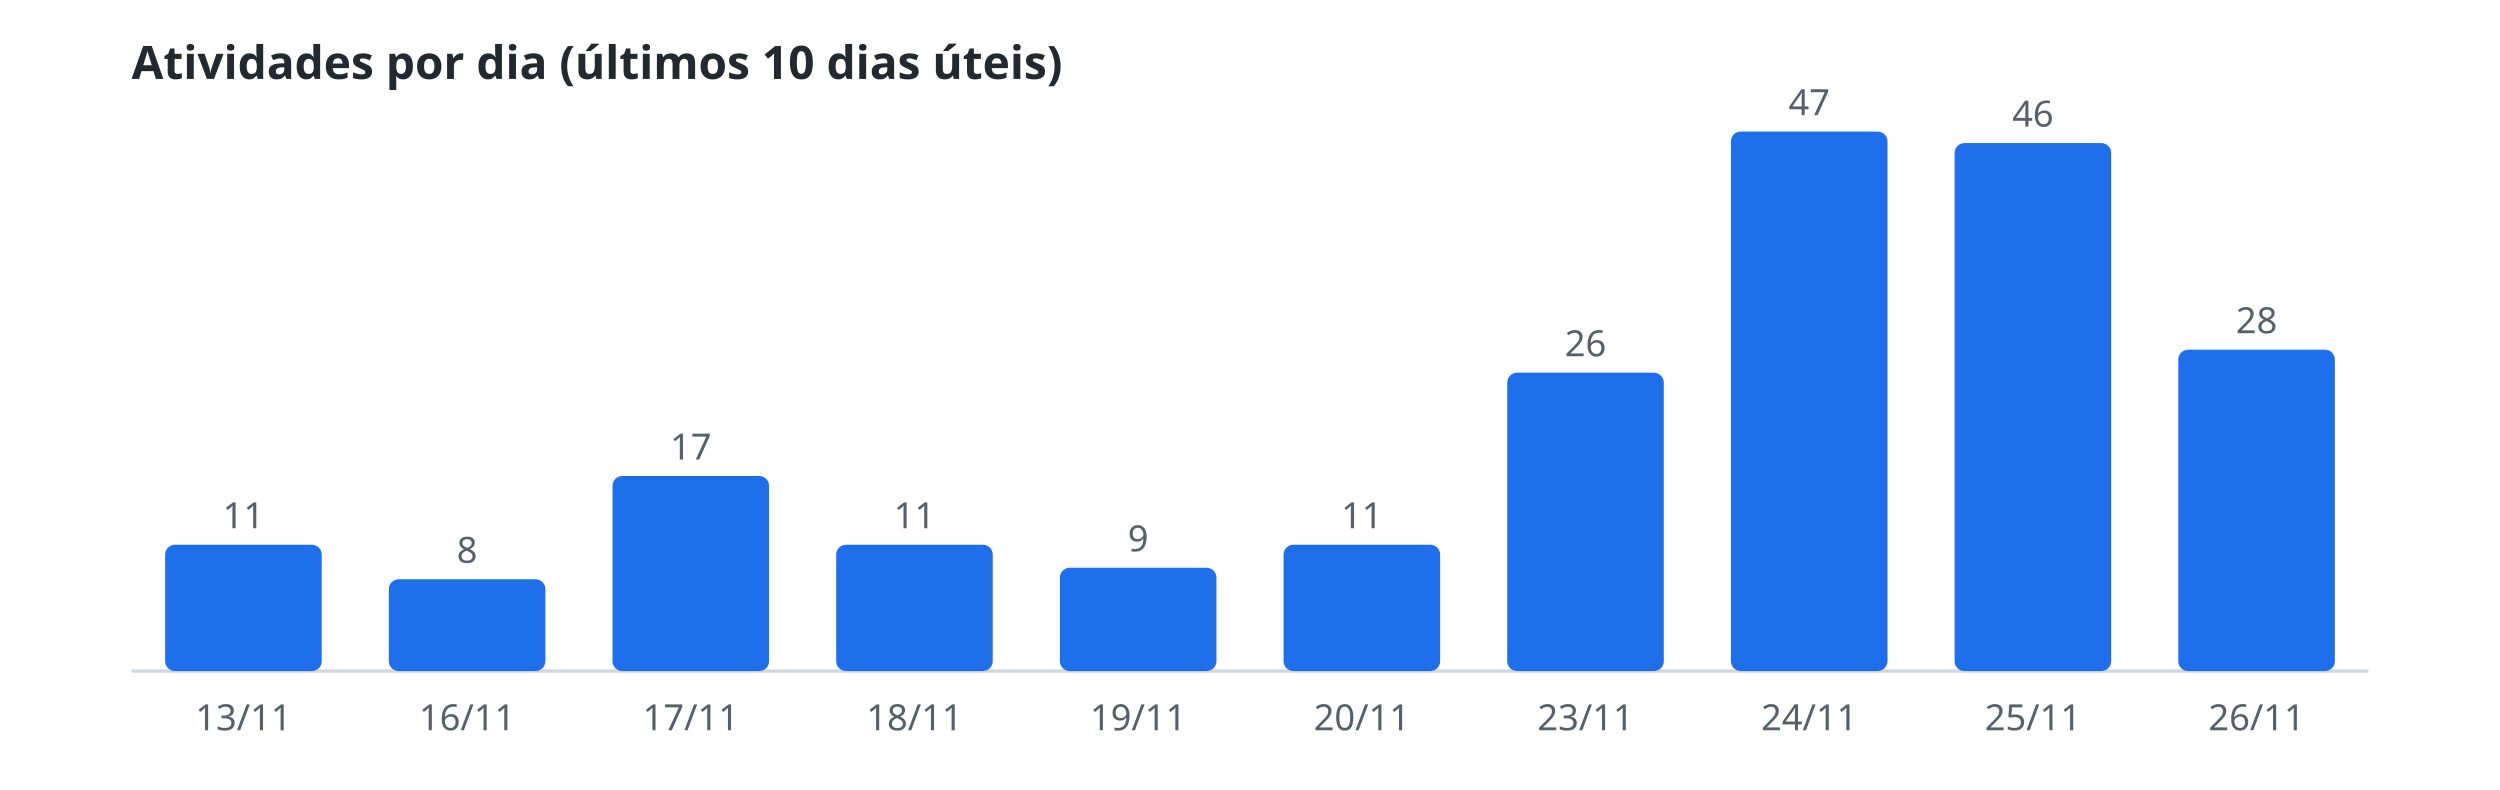
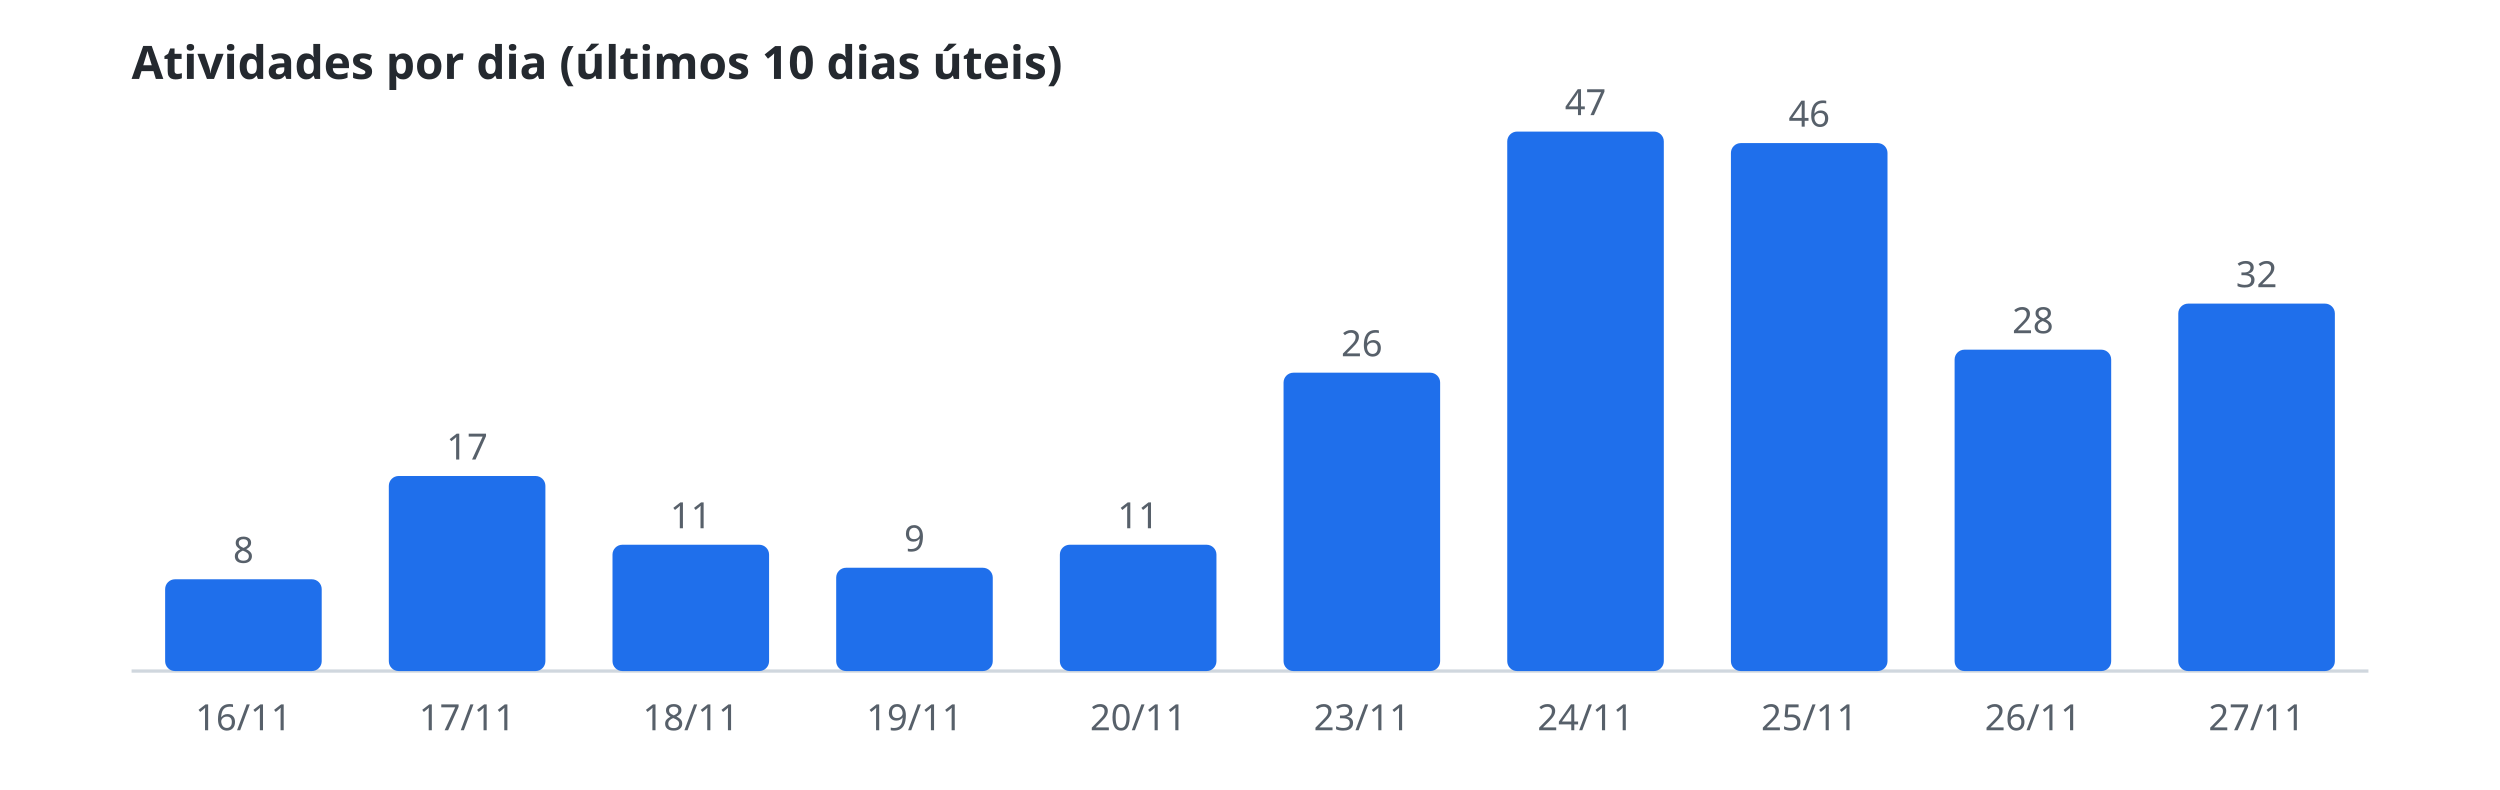
<svg xmlns="http://www.w3.org/2000/svg" width="760" height="240" viewBox="0 0 760 240" role="img" aria-label="Atividades por dia (últimos 10 dias úteis)">
  <style>.t{font:600 14px sans-serif;fill:#24292f}.r{font:11px sans-serif;fill:#57606a}.b{fill:#1f6feb}.l{stroke:#d0d7de}@media(prefers-color-scheme:dark){.t{fill:#e6edf3}.r{fill:#8b949e}.b{fill:#58a6ff}.l{stroke:#30363d}}</style>
  <text class="t" x="40" y="24">Atividades por dia (últimos 10 dias úteis)</text>
  <line class="l" x1="40" y1="204" x2="720" y2="204" />
-   <rect class="b" x="50.2" y="165.6" width="47.6" height="38.4" rx="3" />
-   <text class="r" x="74.0" y="160.6" text-anchor="middle">11</text>
-   <text class="r" x="74.0" y="222" text-anchor="middle">13/11</text>
-   <rect class="b" x="118.2" y="176.1" width="47.6" height="27.9" rx="3" />
-   <text class="r" x="142.0" y="171.1" text-anchor="middle">8</text>
-   <text class="r" x="142.0" y="222" text-anchor="middle">16/11</text>
-   <rect class="b" x="186.2" y="144.7" width="47.6" height="59.3" rx="3" />
-   <text class="r" x="210.0" y="139.7" text-anchor="middle">17</text>
-   <text class="r" x="210.0" y="222" text-anchor="middle">17/11</text>
-   <rect class="b" x="254.2" y="165.6" width="47.6" height="38.4" rx="3" />
-   <text class="r" x="278.0" y="160.6" text-anchor="middle">11</text>
-   <text class="r" x="278.0" y="222" text-anchor="middle">18/11</text>
-   <rect class="b" x="322.2" y="172.6" width="47.6" height="31.4" rx="3" />
-   <text class="r" x="346.0" y="167.6" text-anchor="middle">9</text>
-   <text class="r" x="346.0" y="222" text-anchor="middle">19/11</text>
-   <rect class="b" x="390.2" y="165.6" width="47.6" height="38.4" rx="3" />
-   <text class="r" x="414.0" y="160.6" text-anchor="middle">11</text>
-   <text class="r" x="414.0" y="222" text-anchor="middle">20/11</text>
-   <rect class="b" x="458.2" y="113.3" width="47.6" height="90.7" rx="3" />
-   <text class="r" x="482.0" y="108.3" text-anchor="middle">26</text>
-   <text class="r" x="482.0" y="222" text-anchor="middle">23/11</text>
-   <rect class="b" x="526.2" y="40.0" width="47.6" height="164.0" rx="3" />
-   <text class="r" x="550.0" y="35.0" text-anchor="middle">47</text>
-   <text class="r" x="550.0" y="222" text-anchor="middle">24/11</text>
-   <rect class="b" x="594.2" y="43.5" width="47.6" height="160.5" rx="3" />
-   <text class="r" x="618.0" y="38.5" text-anchor="middle">46</text>
-   <text class="r" x="618.0" y="222" text-anchor="middle">25/11</text>
-   <rect class="b" x="662.2" y="106.3" width="47.6" height="97.7" rx="3" />
-   <text class="r" x="686.0" y="101.3" text-anchor="middle">28</text>
-   <text class="r" x="686.0" y="222" text-anchor="middle">26/11</text>
+   <rect class="b" x="50.2" y="176.1" width="47.6" height="27.9" rx="3" />
+   <text class="r" x="74.0" y="171.1" text-anchor="middle">8</text>
+   <text class="r" x="74.0" y="222" text-anchor="middle">16/11</text>
+   <rect class="b" x="118.2" y="144.7" width="47.6" height="59.3" rx="3" />
+   <text class="r" x="142.0" y="139.7" text-anchor="middle">17</text>
+   <text class="r" x="142.0" y="222" text-anchor="middle">17/11</text>
+   <rect class="b" x="186.2" y="165.6" width="47.6" height="38.4" rx="3" />
+   <text class="r" x="210.0" y="160.6" text-anchor="middle">11</text>
+   <text class="r" x="210.0" y="222" text-anchor="middle">18/11</text>
+   <rect class="b" x="254.2" y="172.6" width="47.6" height="31.4" rx="3" />
+   <text class="r" x="278.0" y="167.6" text-anchor="middle">9</text>
+   <text class="r" x="278.0" y="222" text-anchor="middle">19/11</text>
+   <rect class="b" x="322.2" y="165.6" width="47.6" height="38.4" rx="3" />
+   <text class="r" x="346.0" y="160.6" text-anchor="middle">11</text>
+   <text class="r" x="346.0" y="222" text-anchor="middle">20/11</text>
+   <rect class="b" x="390.2" y="113.3" width="47.6" height="90.7" rx="3" />
+   <text class="r" x="414.0" y="108.3" text-anchor="middle">26</text>
+   <text class="r" x="414.0" y="222" text-anchor="middle">23/11</text>
+   <rect class="b" x="458.2" y="40.0" width="47.6" height="164.0" rx="3" />
+   <text class="r" x="482.0" y="35.0" text-anchor="middle">47</text>
+   <text class="r" x="482.0" y="222" text-anchor="middle">24/11</text>
+   <rect class="b" x="526.2" y="43.5" width="47.6" height="160.5" rx="3" />
+   <text class="r" x="550.0" y="38.5" text-anchor="middle">46</text>
+   <text class="r" x="550.0" y="222" text-anchor="middle">25/11</text>
+   <rect class="b" x="594.2" y="106.3" width="47.6" height="97.7" rx="3" />
+   <text class="r" x="618.0" y="101.3" text-anchor="middle">28</text>
+   <text class="r" x="618.0" y="222" text-anchor="middle">26/11</text>
+   <rect class="b" x="662.2" y="92.3" width="47.6" height="111.7" rx="3" />
+   <text class="r" x="686.0" y="87.3" text-anchor="middle">32</text>
+   <text class="r" x="686.0" y="222" text-anchor="middle">27/11</text>
</svg>
